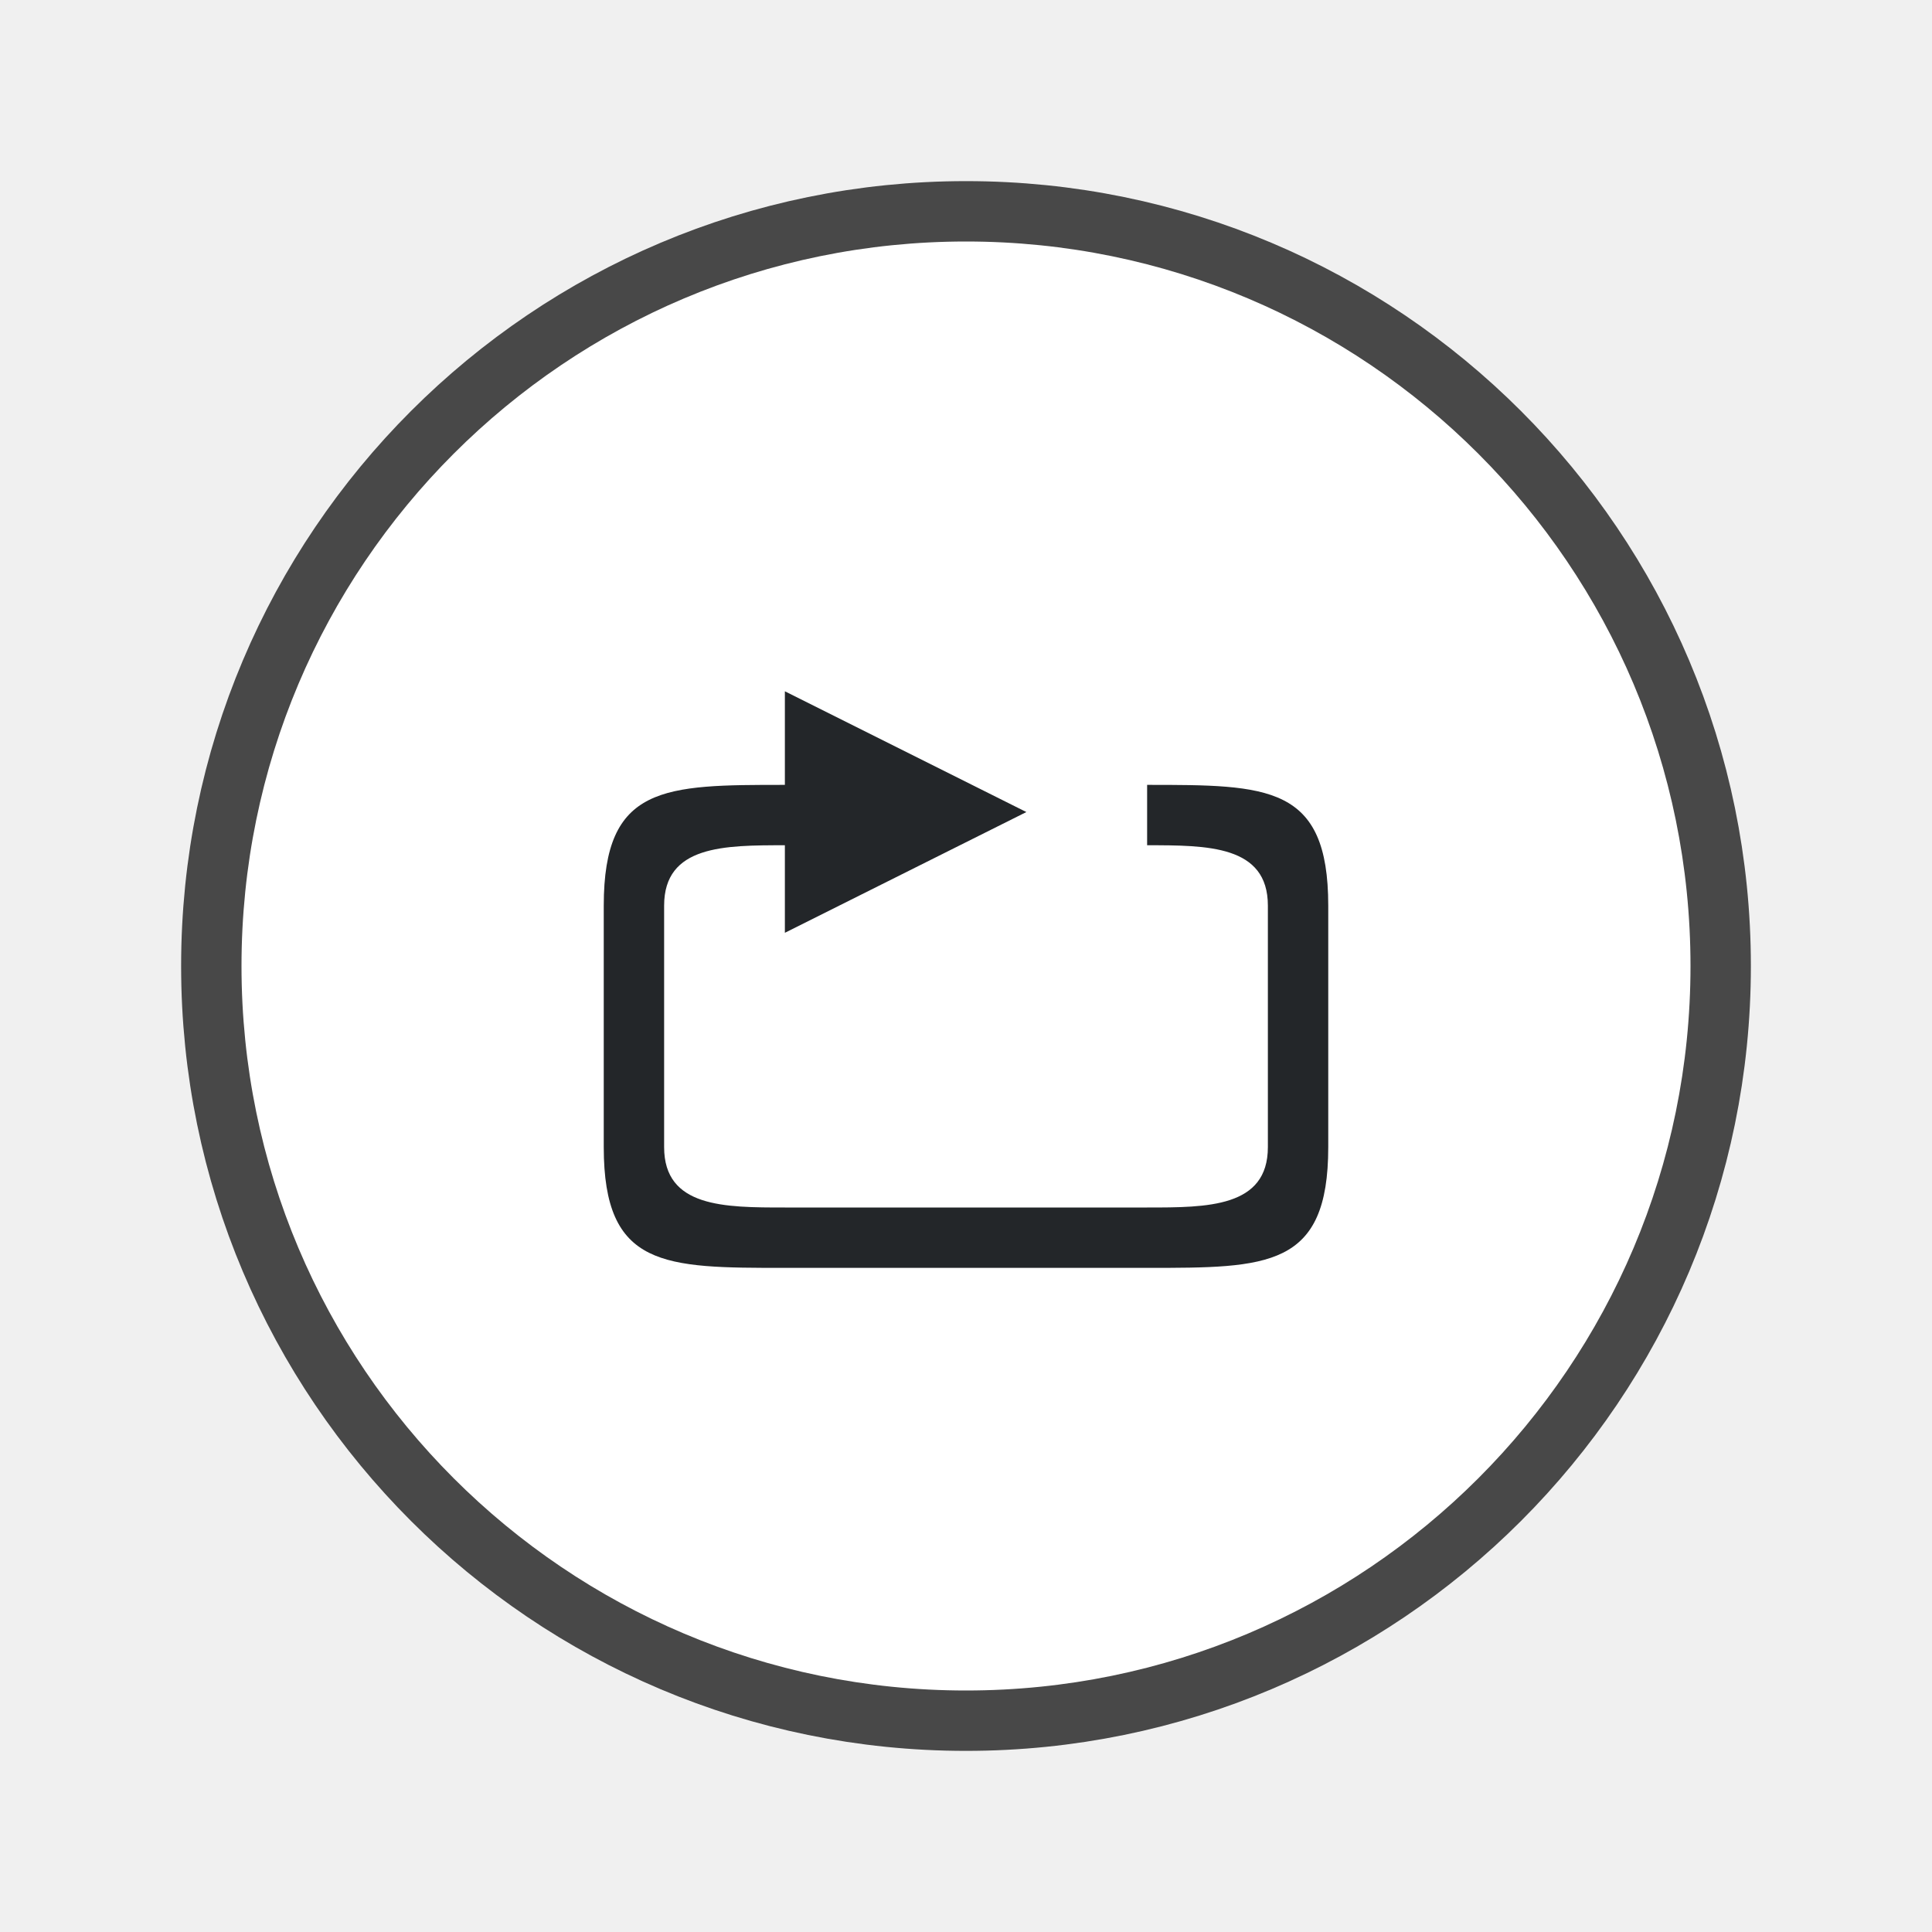
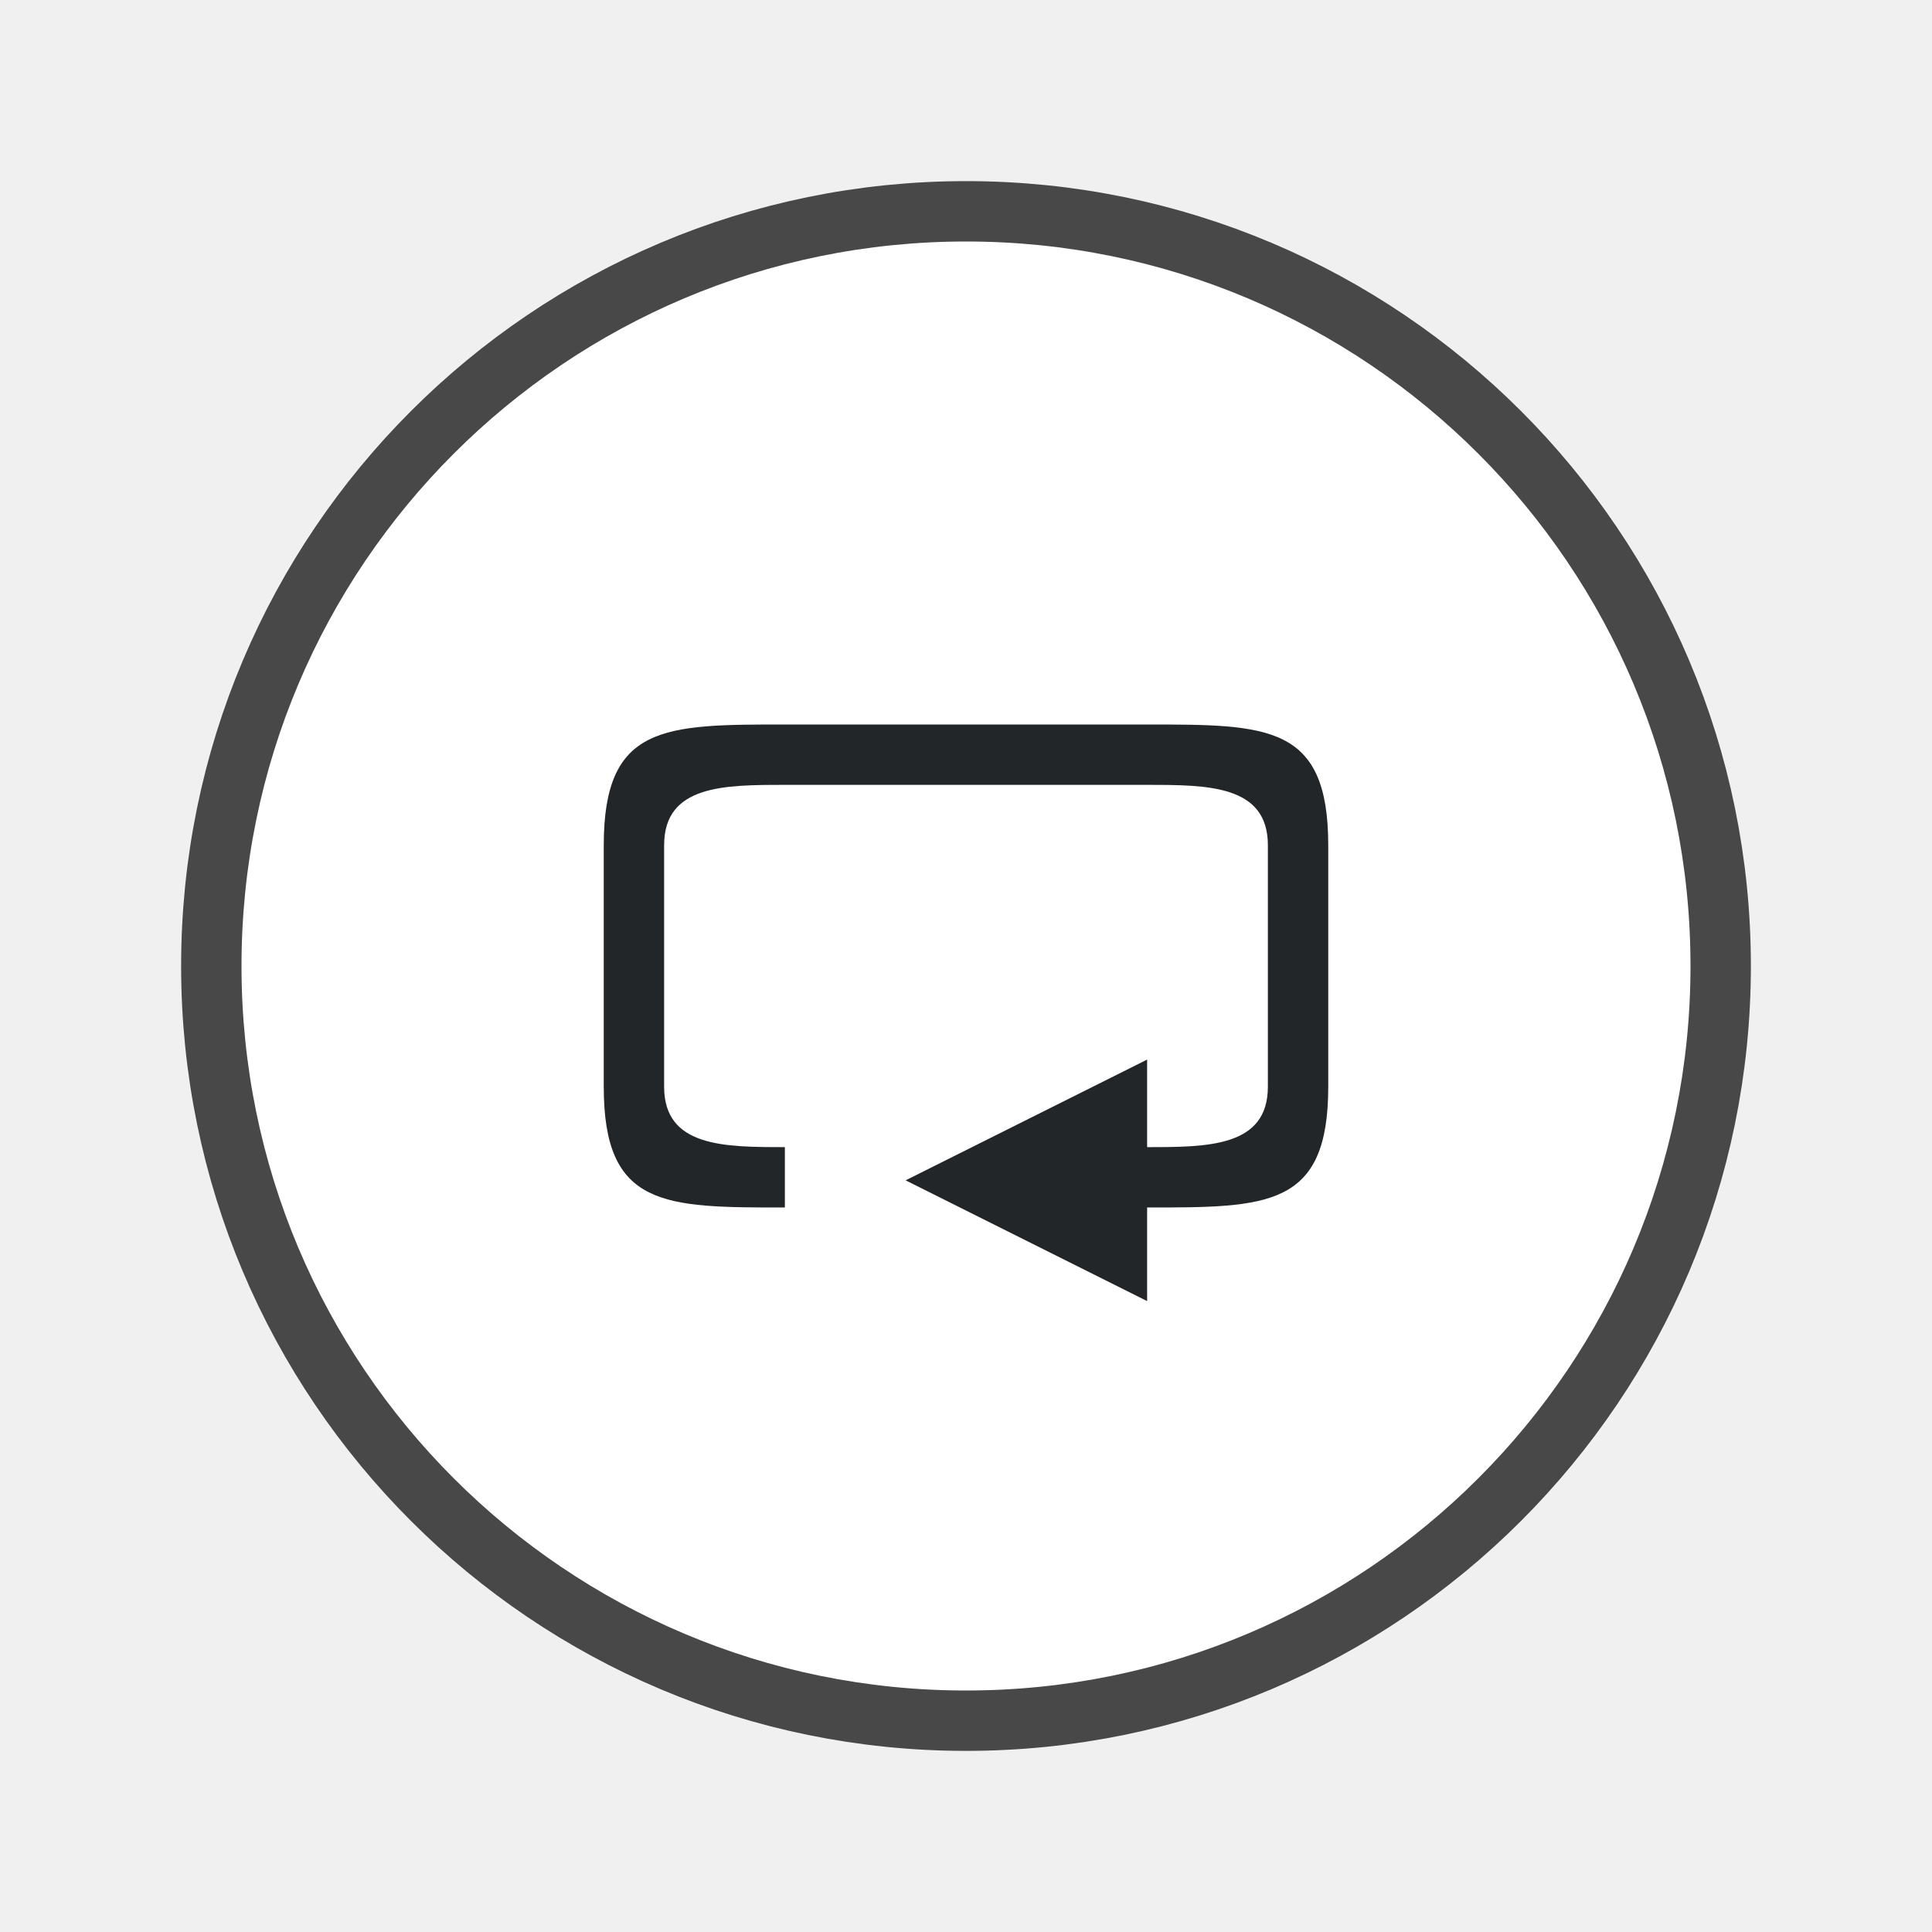
<svg xmlns="http://www.w3.org/2000/svg" viewBox="0 0 32 32">
-   <circle r="12" cy="16" cx="16" opacity=".7" stroke="#000" stroke-width="2" stroke-linejoin="round" />
-   <circle cx="16" cy="16" r="12" fill="#fff" />
-   <path d="M22 19v-4c0-2-1-2-3-2v1c1 0 2 0 2 1v4c0 1-1 1-2 1h-6c-1 0-2 0-2-1v-4c0-1 1-1 2-1v1.45l4-2-4-2V13c-2 0-3 0-3 2v4c0 2 1 2 3 2h6c2 0 3 0 3-2z" fill="#232629" />
+   <circle r="12" cy="16" cx="16" style="opacity:.7;fill:#000;fill-opacity:1;stroke:#000;stroke-width:2;stroke-linejoin:round;stroke-miterlimit:4;stroke-dasharray:none;stroke-opacity:1" />
+   <circle style="opacity:1;fill:#fff;fill-opacity:1;stroke:none;stroke-width:2;stroke-linejoin:round;stroke-miterlimit:4;stroke-dasharray:none;stroke-opacity:1" cx="16" cy="16" r="12" />
+   <path d="M10 14v4c0 2 1 2 3 2v-1c-1 0-2 0-2-1v-4c0-1 1-1 2-1h6c1 0 2 0 2 1v4c0 1-1 1-2 1v-1.45l-4 2 4 2V20c2 0 3 0 3-2v-4c0-2-1-2-3-2h-6c-2 0-3 0-3 2z" style="fill:#232629" />
</svg>
